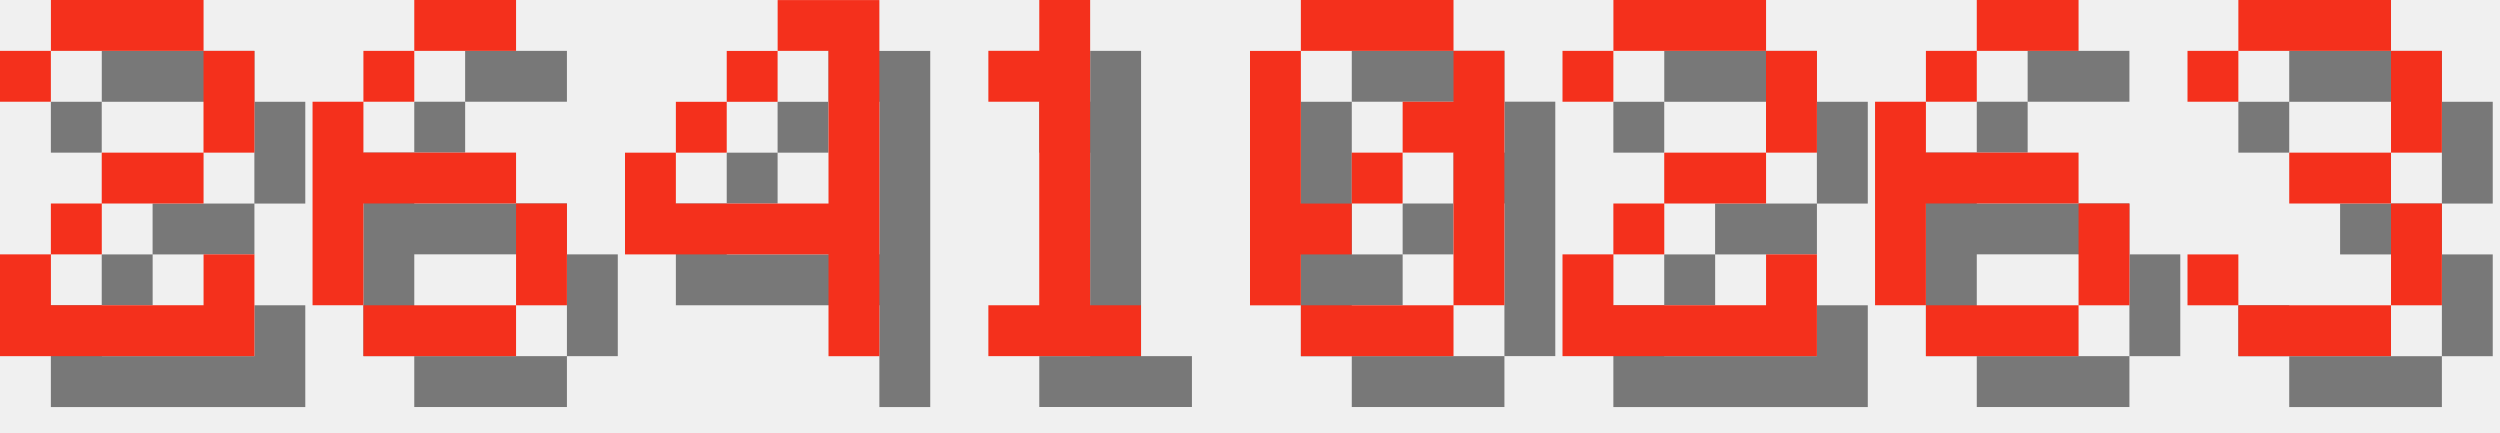
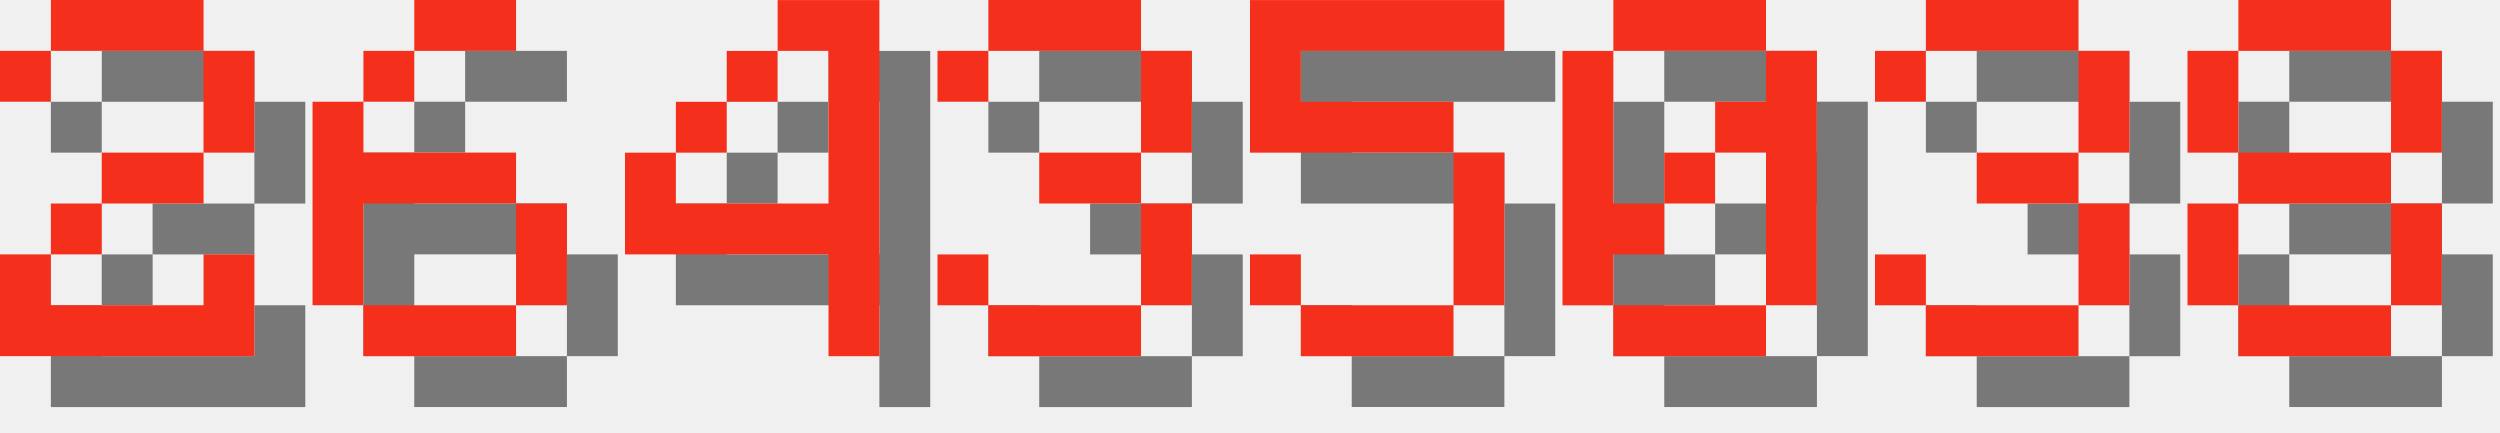
<svg xmlns="http://www.w3.org/2000/svg" version="1.1" width="208.0" height="36">
  <style>
        .text-foreground {
            fill: #F4301C;
        }
        .text-shadow {
            fill: #000000;
            fill-opacity: 0.5;
        }
    </style>
  <g class="digit" id="digit_2" transform="translate(0.0, 0), scale(4)">
    <path id="digit_2_shadow" class="text-shadow" d="m1.058 2.117v1.058h1.058v-1.058h3.175v2.117h-2.117v1.058h-1.058v1.058h-1.058v2.117h5.292v-2.117h-1.058v1.058h-3.175v-1.058h1.058v-1.058h2.117v-1.058h1.058v-2.117h-1.058v-1.058h-3.175v1.058h-1.058z" fill-opacity=".5" style="paint-order:stroke fill markers" />
    <path id="digit_2_fg" class="text-foreground" d="m0 1.058v1.058h1.058v-1.058h3.175v2.117h-2.117v1.058h-1.058v1.058h-1.058v2.117h5.292v-2.117h-1.058v1.058h-3.175v-1.058h1.058v-1.058h2.117v-1.058h1.058v-2.117h-1.058v-1.058h-3.175v1.058h-1.058z" fill="#fff" style="paint-order:stroke fill markers" />
  </g>
  <g class="digit" id="digit_6" transform="translate(26.0, 0), scale(4)">
    <path id="digit_6_shadow" class="text-shadow" d="m3.175 1.058v1.058h2.117v-1.058h-2.117zm0 1.058h-1.058v1.058h1.058v-1.058zm-1.058 1.058h-1.058v4.233h1.058v-2.117h3.175v-1.058h-3.175v-1.058zm3.175 2.117v2.117h1.058v-2.117h-1.058zm0 2.117h-3.175v1.058h3.175v-1.058z" fill-opacity=".5" style="paint-order:stroke fill markers" />
    <path id="digit_6_fg" class="text-foreground" d="m2.117 0v1.058h2.117v-1.058h-2.117zm0 1.058h-1.058v1.058h1.058v-1.058zm-1.058 1.058h-1.058v4.233h1.058v-2.117h3.175v-1.058h-3.175v-1.058zm3.175 2.117v2.117h1.058v-2.117h-1.058zm0 2.117h-3.175v1.058h3.175v-1.058z" fill="#fff" style="paint-order:stroke fill markers" />
  </g>
  <g class="digit" id="digit_4" transform="translate(52.0, 0), scale(4)">
    <path id="digit_4_shadow" class="text-shadow" d="m4.233 1.058v1.058h1.058v3.175h-3.175v-1.058h-1.058v2.117h4.233v2.117h1.058v-7.408h-2.117zm-2.117 3.175h1.058v-1.058h-1.058v1.058zm1.058-1.058h1.058v-1.058h-1.058v1.058z" fill-opacity=".5" style="paint-order:stroke fill markers" />
    <path id="digit_4_fg" class="text-foreground" d="m3.175 0v1.058h1.058v3.175h-3.175v-1.058h-1.058v2.117h4.233v2.117h1.058v-7.408h-2.117zm-2.117 3.175h1.058v-1.058h-1.058v1.058zm1.058-1.058h1.058v-1.058h-1.058v1.058z" fill="#fff" style="paint-order:stroke fill markers" />
  </g>
-   <g class="digit" id="digit_1" transform="translate(78.0, 0), scale(4)">
-     <path id="digit_1_shadow" class="text-shadow" d="m2.117 2.117v1.058h1.058v4.233h-1.058v1.058h3.175v-1.058h-1.058v-6.35h-1.058v1.058h-1.058z" fill-opacity=".5" style="paint-order:stroke fill markers" />
-     <path id="digit_1_fg" class="text-foreground" d="m1.058 1.058v1.058h1.058v4.233h-1.058v1.058h3.175v-1.058h-1.058v-6.35h-1.058v1.058h-1.058z" fill="#fff" style="paint-order:stroke fill markers" />
+   <g class="digit" id="digit_3" transform="translate(78.0, 0), scale(4)">
+     <path id="digit_3_shadow" class="text-shadow" d="m1.058 2.117v1.058h1.058v-1.058h3.175v2.117h-2.117v1.058h2.117v2.117h-3.175v-1.058h-1.058v1.058h1.058v1.058h3.175v-1.058h1.058v-2.117h-1.058v-1.058h1.058v-2.117h-1.058v-1.058h-3.175v1.058h-1.058z" fill-opacity=".5" style="paint-order:stroke fill markers" />
+     <path id="digit_3_fg" class="text-foreground" d="m0 1.058v1.058h1.058v-1.058h3.175v2.117h-2.117v1.058h2.117v2.117h-3.175v-1.058h-1.058v1.058h1.058v1.058h3.175v-1.058h1.058v-2.117h-1.058v-1.058h1.058v-2.117h-1.058v-1.058h-3.175v1.058h-1.058z" fill="#fff" style="paint-order:stroke fill markers" />
  </g>
-   <g class="digit" id="digit_0" transform="translate(104.0, 0), scale(4)">
+   <g class="digit" id="digit_5" transform="translate(104.0, 0), scale(4)">
+     <path id="digit_5_shadow" class="text-shadow" d="m1.058 1.058v3.175h4.233v3.175h-3.175v-1.058h-1.058v1.058h1.058v1.058h3.175v-1.058h1.058v-3.175h-1.058v-1.058h-3.175v-1.058h4.233v-1.058h-5.292z" fill-opacity=".5" style="paint-order:stroke fill markers" />
+     <path id="digit_5_fg" class="text-foreground" d="m0 0v3.175h4.233v3.175h-3.175v-1.058h-1.058v1.058h1.058v1.058h3.175v-1.058h1.058v-3.175h-1.058v-1.058h-3.175v-1.058h4.233v-1.058h-5.292z" fill="#fff" style="paint-order:stroke fill markers" />
+   </g>
+   <g class="digit" id="digit_0" transform="translate(130.0, 0), scale(4)">
    <path id="digit_0_shadow" class="text-shadow" d="m2.117 1.058v1.058h3.175v-1.058h-3.175zm3.175 1.058v1.058h-1.058v1.058h1.058v3.175h1.058v-5.292h-1.058zm0 5.292h-3.175v1.058h3.175v-1.058zm-3.175 0v-1.058h1.058v-1.058h-1.058v-3.175h-1.058v5.292h1.058zm1.058-2.117h1.058v-1.058h-1.058v1.058z" fill-opacity=".5" style="paint-order:stroke fill markers" />
    <path id="digit_0_fg" class="text-foreground" d="m1.058 0v1.058h3.175v-1.058h-3.175zm3.175 1.058v1.058h-1.058v1.058h1.058v3.175h1.058v-5.292h-1.058zm0 5.292h-3.175v1.058h3.175v-1.058zm-3.175 0v-1.058h1.058v-1.058h-1.058v-3.175h-1.058v5.292h1.058zm1.058-2.117h1.058v-1.058h-1.058v1.058z" fill="#fff" style="paint-order:stroke fill markers" />
  </g>
-   <g class="digit" id="digit_2" transform="translate(130.0, 0), scale(4)">
-     <path id="digit_2_shadow" class="text-shadow" d="m1.058 2.117v1.058h1.058v-1.058h3.175v2.117h-2.117v1.058h-1.058v1.058h-1.058v2.117h5.292v-2.117h-1.058v1.058h-3.175v-1.058h1.058v-1.058h2.117v-1.058h1.058v-2.117h-1.058v-1.058h-3.175v1.058h-1.058z" fill-opacity=".5" style="paint-order:stroke fill markers" />
-     <path id="digit_2_fg" class="text-foreground" d="m0 1.058v1.058h1.058v-1.058h3.175v2.117h-2.117v1.058h-1.058v1.058h-1.058v2.117h5.292v-2.117h-1.058v1.058h-3.175v-1.058h1.058v-1.058h2.117v-1.058h1.058v-2.117h-1.058v-1.058h-3.175v1.058h-1.058z" fill="#fff" style="paint-order:stroke fill markers" />
-   </g>
-   <g class="digit" id="digit_6" transform="translate(156.0, 0), scale(4)">
-     <path id="digit_6_shadow" class="text-shadow" d="m3.175 1.058v1.058h2.117v-1.058h-2.117zm0 1.058h-1.058v1.058h1.058v-1.058zm-1.058 1.058h-1.058v4.233h1.058v-2.117h3.175v-1.058h-3.175v-1.058zm3.175 2.117v2.117h1.058v-2.117h-1.058zm0 2.117h-3.175v1.058h3.175v-1.058z" fill-opacity=".5" style="paint-order:stroke fill markers" />
-     <path id="digit_6_fg" class="text-foreground" d="m2.117 0v1.058h2.117v-1.058h-2.117zm0 1.058h-1.058v1.058h1.058v-1.058zm-1.058 1.058h-1.058v4.233h1.058v-2.117h3.175v-1.058h-3.175v-1.058zm3.175 2.117v2.117h1.058v-2.117h-1.058zm0 2.117h-3.175v1.058h3.175v-1.058z" fill="#fff" style="paint-order:stroke fill markers" />
-   </g>
-   <g class="digit" id="digit_3" transform="translate(182.0, 0), scale(4)">
+   <g class="digit" id="digit_3" transform="translate(156.0, 0), scale(4)">
    <path id="digit_3_shadow" class="text-shadow" d="m1.058 2.117v1.058h1.058v-1.058h3.175v2.117h-2.117v1.058h2.117v2.117h-3.175v-1.058h-1.058v1.058h1.058v1.058h3.175v-1.058h1.058v-2.117h-1.058v-1.058h1.058v-2.117h-1.058v-1.058h-3.175v1.058h-1.058z" fill-opacity=".5" style="paint-order:stroke fill markers" />
    <path id="digit_3_fg" class="text-foreground" d="m0 1.058v1.058h1.058v-1.058h3.175v2.117h-2.117v1.058h2.117v2.117h-3.175v-1.058h-1.058v1.058h1.058v1.058h3.175v-1.058h1.058v-2.117h-1.058v-1.058h1.058v-2.117h-1.058v-1.058h-3.175v1.058h-1.058z" fill="#fff" style="paint-order:stroke fill markers" />
  </g>
+   <g class="digit" id="digit_8" transform="translate(182.0, 0), scale(4)">
+     <path id="digit_8_shadow" class="text-shadow" d="m2.117 1.058v1.058h3.175v-1.058h-3.175zm3.175 1.058v2.117h1.058v-2.117h-1.058zm0 2.117h-3.175v1.058h3.175v-1.058zm0 1.058v2.117h1.058v-2.117h-1.058zm0 2.117h-3.175v1.058h3.175v-1.058zm-3.175 0v-2.117h-1.058v2.117h1.058zm0-3.175v-2.117h-1.058v2.117h1.058z" fill-opacity=".5" style="paint-order:stroke fill markers" />
+     <path id="digit_8_fg" class="text-foreground" d="m1.058 0v1.058h3.175v-1.058h-3.175zm3.175 1.058v2.117h1.058v-2.117h-1.058zm0 2.117h-3.175v1.058h3.175v-1.058zm0 1.058v2.117h1.058v-2.117h-1.058zm0 2.117h-3.175v1.058h3.175v-1.058zm-3.175 0v-2.117h-1.058v2.117h1.058zm0-3.175v-2.117h-1.058v2.117h1.058z" fill="#fff" style="paint-order:stroke fill markers" />
+   </g>
</svg>
